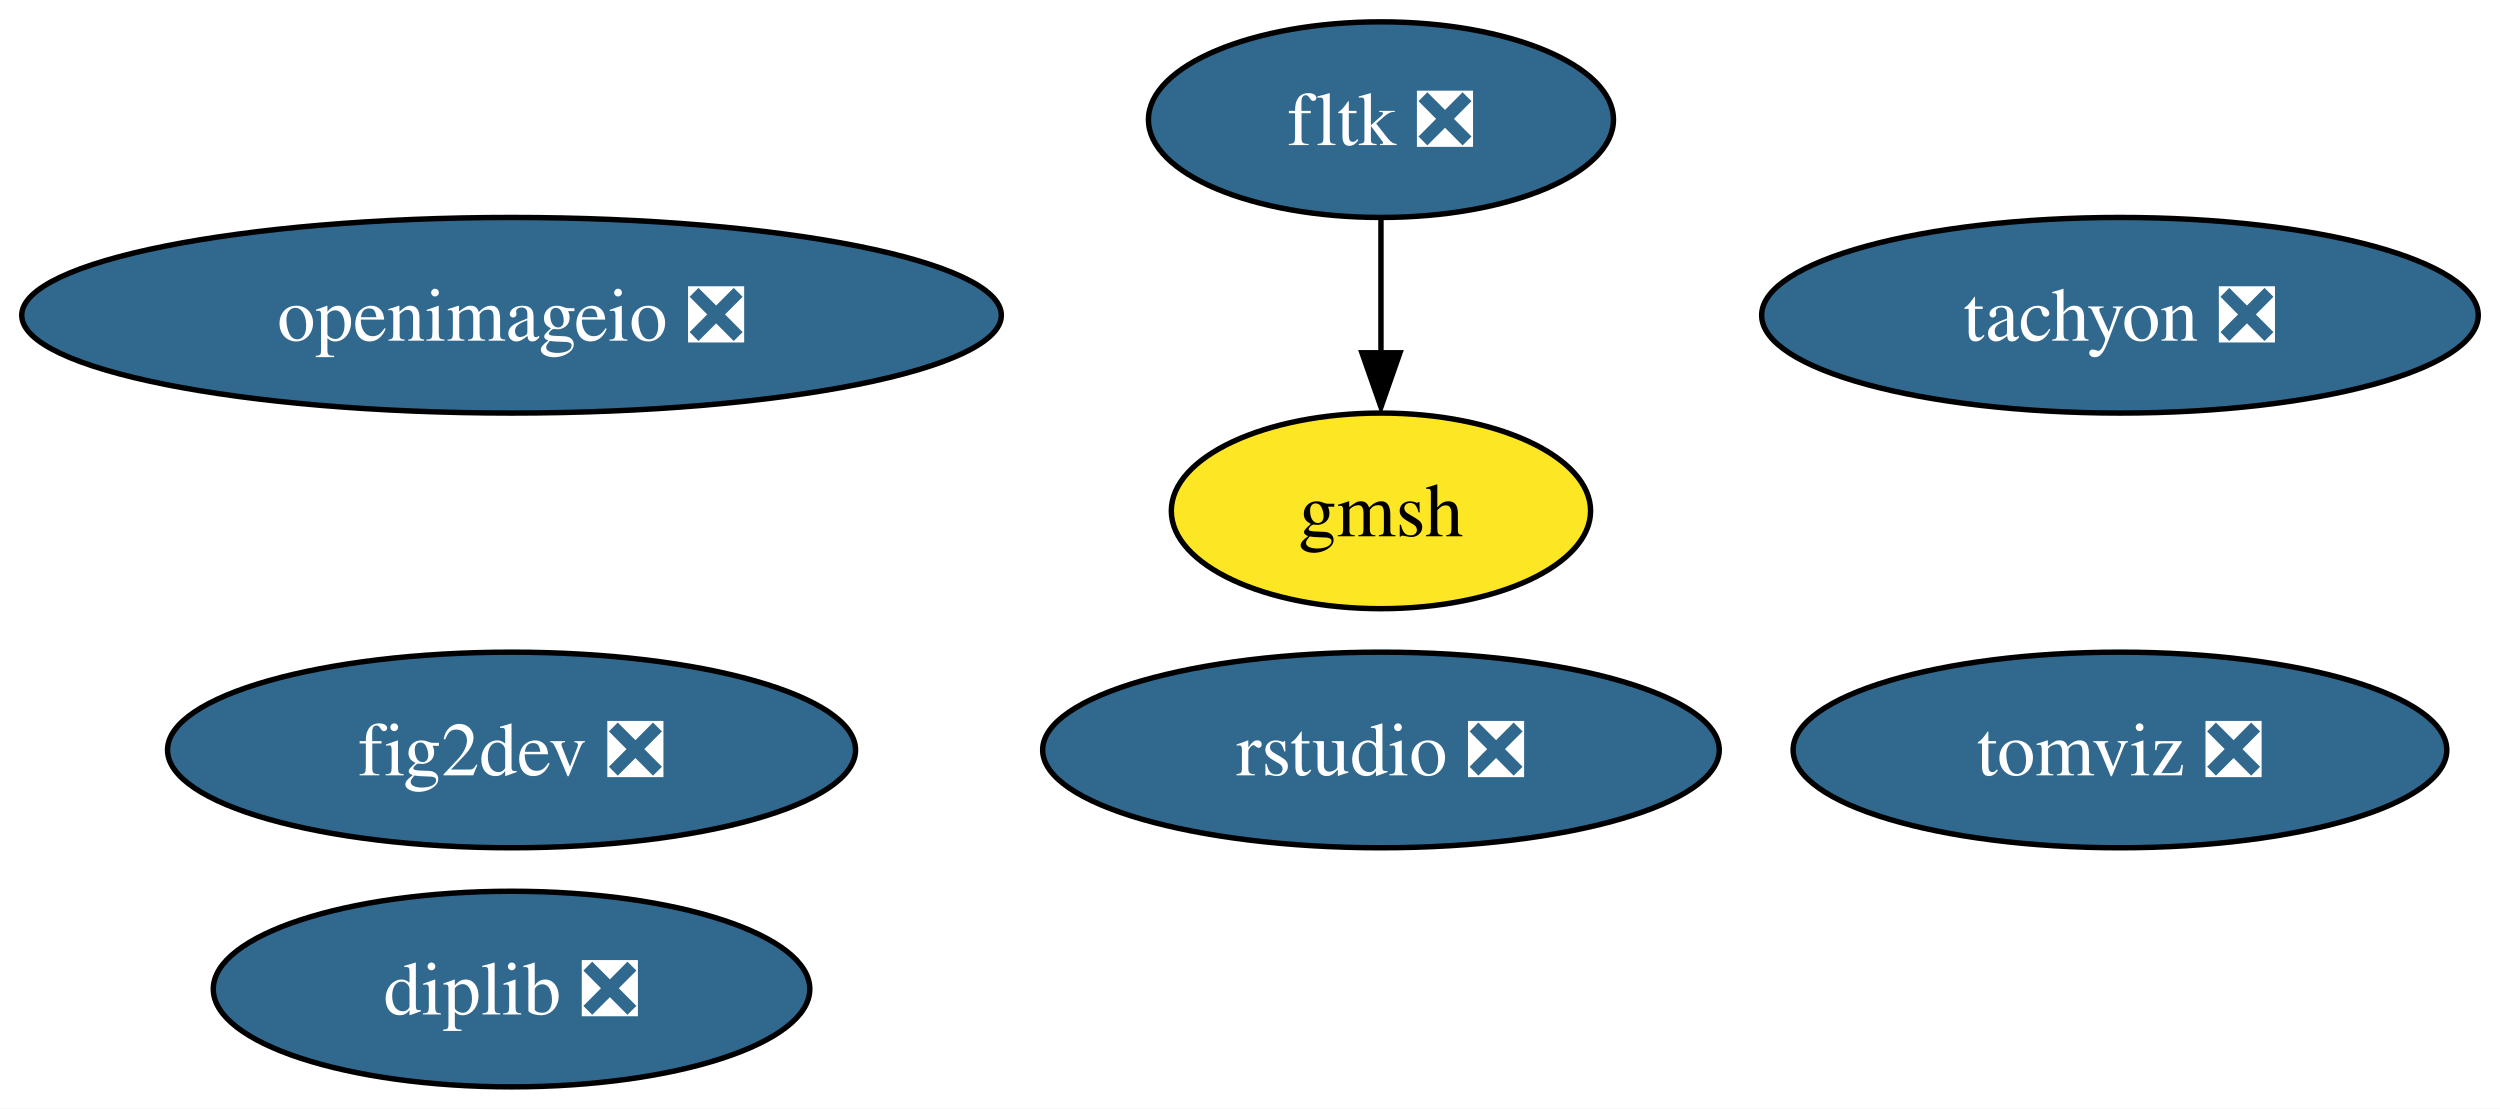
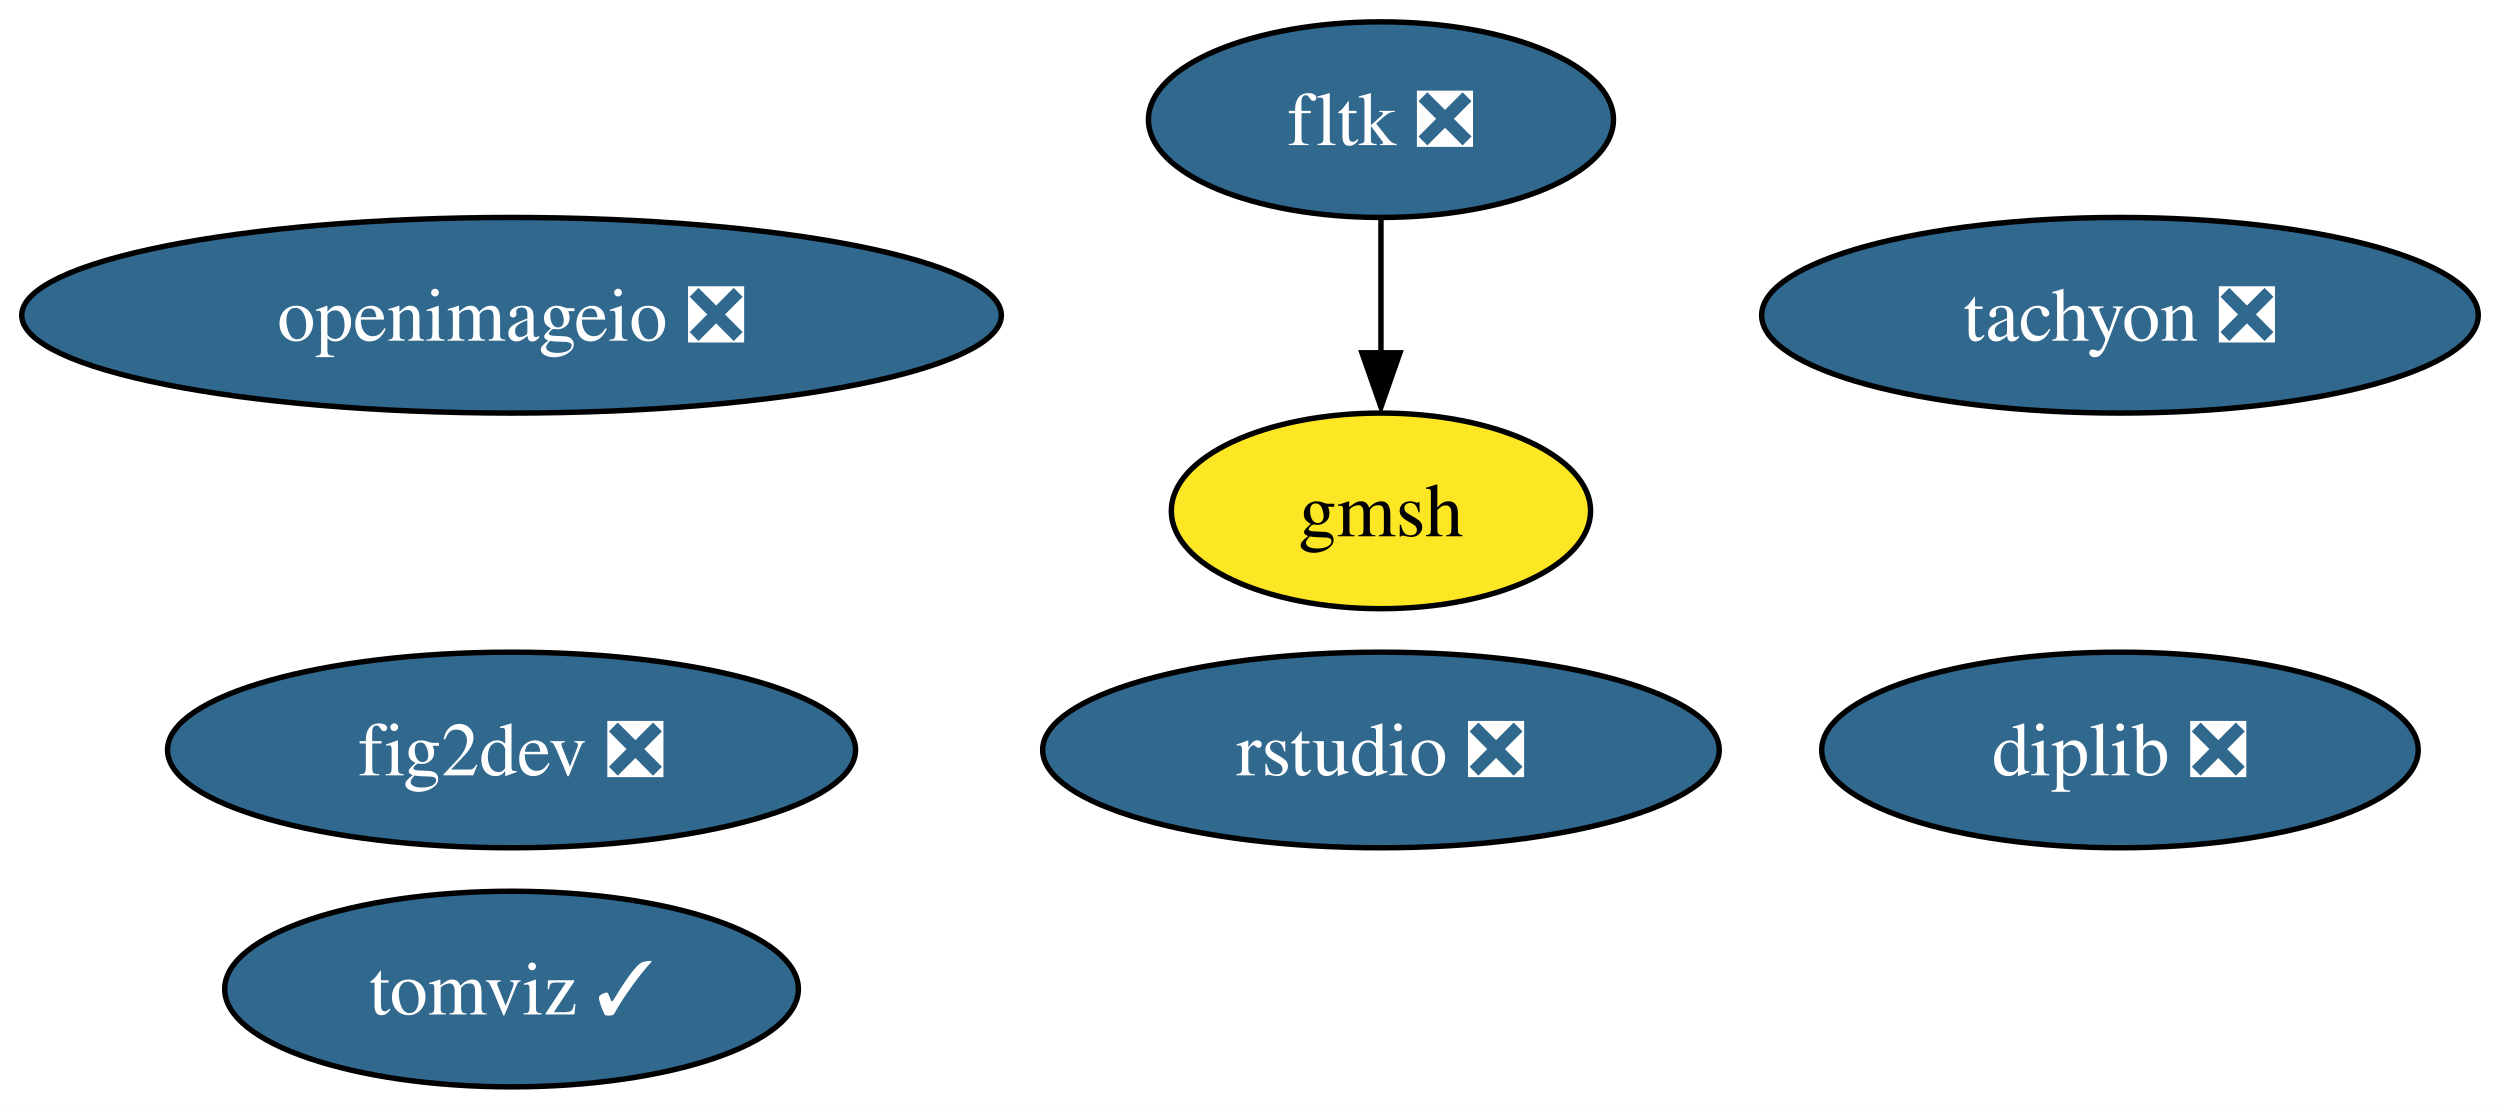
<svg xmlns="http://www.w3.org/2000/svg" xmlns:xlink="http://www.w3.org/1999/xlink" width="460pt" height="204pt" viewBox="0.00 0.00 460.08 204.00">
  <g id="graph0" class="graph" transform="scale(1 1) rotate(0) translate(4 200)">
    <polygon fill="white" stroke="none" points="-4,4 -4,-200 456.08,-200 456.08,4 -4,4" />
    <g id="node1" class="node">
      <g id="a_node1">
        <a xlink:href="https://github.com/conda-forge/fig2dev-feedstock/pull/8" xlink:title="fig2dev ❎">
          <ellipse fill="#31688e" stroke="black" cx="90.14" cy="-62" rx="63.31" ry="18" />
          <text text-anchor="middle" x="90.14" y="-57.33" font-family="Times,serif" font-size="14.00" fill="white">fig2dev ❎</text>
        </a>
      </g>
    </g>
    <g id="node2" class="node">
      <g id="a_node2">
        <a xlink:href="https://github.com/conda-forge/tachyon-feedstock/pull/5" xlink:title="tachyon ❎">
          <ellipse fill="#31688e" stroke="black" cx="386.14" cy="-142" rx="65.94" ry="18" />
          <text text-anchor="middle" x="386.14" y="-137.32" font-family="Times,serif" font-size="14.00" fill="white">tachyon ❎</text>
        </a>
      </g>
    </g>
    <g id="node3" class="node">
      <g id="a_node3">
        <a xlink:href="https://github.com/conda-forge/fltk-feedstock/pull/16" xlink:title="fltk ❎">
          <ellipse fill="#31688e" stroke="black" cx="250.14" cy="-178" rx="42.79" ry="18" />
          <text text-anchor="middle" x="250.14" y="-173.32" font-family="Times,serif" font-size="14.00" fill="white">fltk ❎</text>
        </a>
      </g>
    </g>
    <g id="node4" class="node">
      <g id="a_node4">
        <a xlink:href="https://github.com/conda-forge/gmsh-feedstock" xlink:title="gmsh">
          <ellipse fill="#fde725" stroke="black" cx="250.14" cy="-106" rx="38.58" ry="18" />
          <text text-anchor="middle" x="250.14" y="-101.33" font-family="Times,serif" font-size="14.00">gmsh</text>
        </a>
      </g>
    </g>
    <g id="edge1" class="edge">
      <path fill="none" stroke="black" d="M250.14,-159.7C250.14,-152.24 250.14,-143.32 250.14,-134.97" />
      <polygon fill="black" stroke="black" points="253.64,-135.1 250.14,-125.1 246.64,-135.1 253.64,-135.1" />
    </g>
    <g id="node5" class="node">
      <g id="a_node5">
        <a xlink:href="https://github.com/conda-forge/openimageio-feedstock/pull/78" xlink:title="openimageio ❎">
          <ellipse fill="#31688e" stroke="black" cx="90.14" cy="-142" rx="90.14" ry="18" />
          <text text-anchor="middle" x="90.14" y="-137.32" font-family="Times,serif" font-size="14.00" fill="white">openimageio ❎</text>
        </a>
      </g>
    </g>
    <g id="node6" class="node">
      <g id="a_node6">
-         <a xlink:href="https://github.com/conda-forge/tomviz-feedstock/pull/54" xlink:title="tomviz ❎">
-           <ellipse fill="#31688e" stroke="black" cx="386.14" cy="-62" rx="60.15" ry="18" />
-           <text text-anchor="middle" x="386.14" y="-57.33" font-family="Times,serif" font-size="14.00" fill="white">tomviz ❎</text>
+         <a xlink:href="https://github.com/conda-forge/tomviz-feedstock/pull/54" xlink:title="tomviz ✓">
+           <ellipse fill="#31688e" stroke="black" cx="90.14" cy="-18" rx="52.79" ry="18" />
+           <text text-anchor="middle" x="90.14" y="-13.32" font-family="Times,serif" font-size="14.00" fill="white">tomviz ✓</text>
        </a>
      </g>
    </g>
    <g id="node7" class="node">
      <g id="a_node7">
        <a xlink:href="https://github.com/conda-forge/rstudio-feedstock/pull/18" xlink:title="rstudio ❎">
          <ellipse fill="#31688e" stroke="black" cx="250.14" cy="-62" rx="62.26" ry="18" />
          <text text-anchor="middle" x="250.14" y="-57.33" font-family="Times,serif" font-size="14.00" fill="white">rstudio ❎</text>
        </a>
      </g>
    </g>
    <g id="node8" class="node">
      <g id="a_node8">
        <a xlink:href="https://github.com/conda-forge/diplib-feedstock/pull/6" xlink:title="diplib ❎">
-           <ellipse fill="#31688e" stroke="black" cx="90.14" cy="-18" rx="54.89" ry="18" />
-           <text text-anchor="middle" x="90.14" y="-13.32" font-family="Times,serif" font-size="14.00" fill="white">diplib ❎</text>
+           <ellipse fill="#31688e" stroke="black" cx="386.14" cy="-62" rx="54.89" ry="18" />
+           <text text-anchor="middle" x="386.14" y="-57.33" font-family="Times,serif" font-size="14.00" fill="white">diplib ❎</text>
        </a>
      </g>
    </g>
  </g>
</svg>
